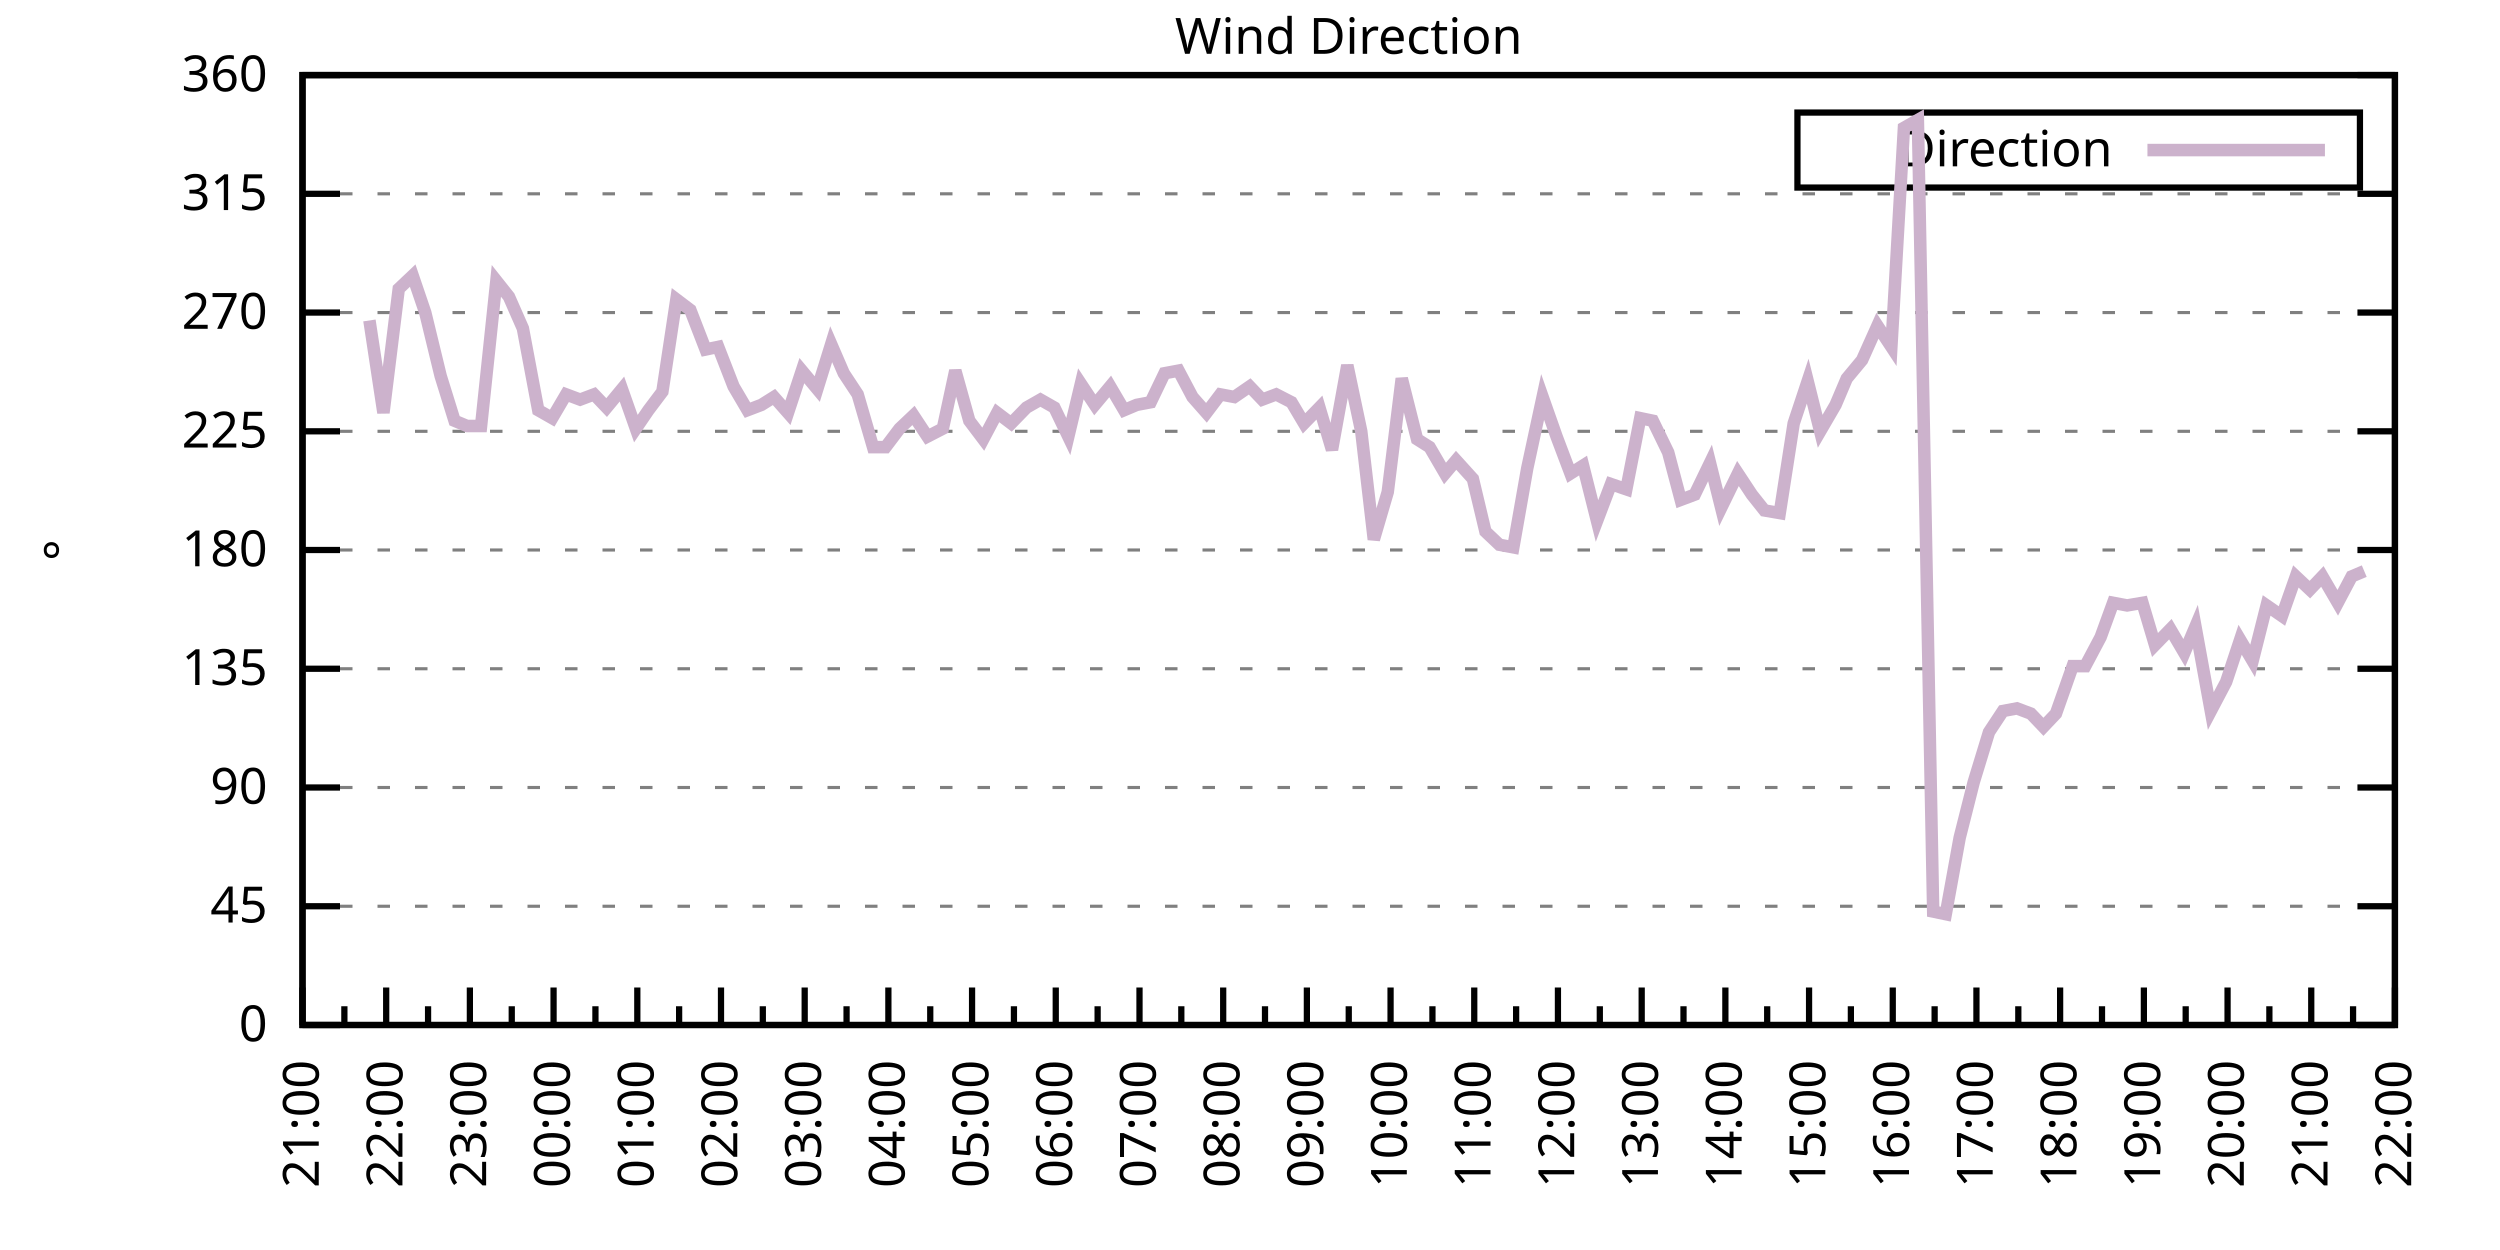
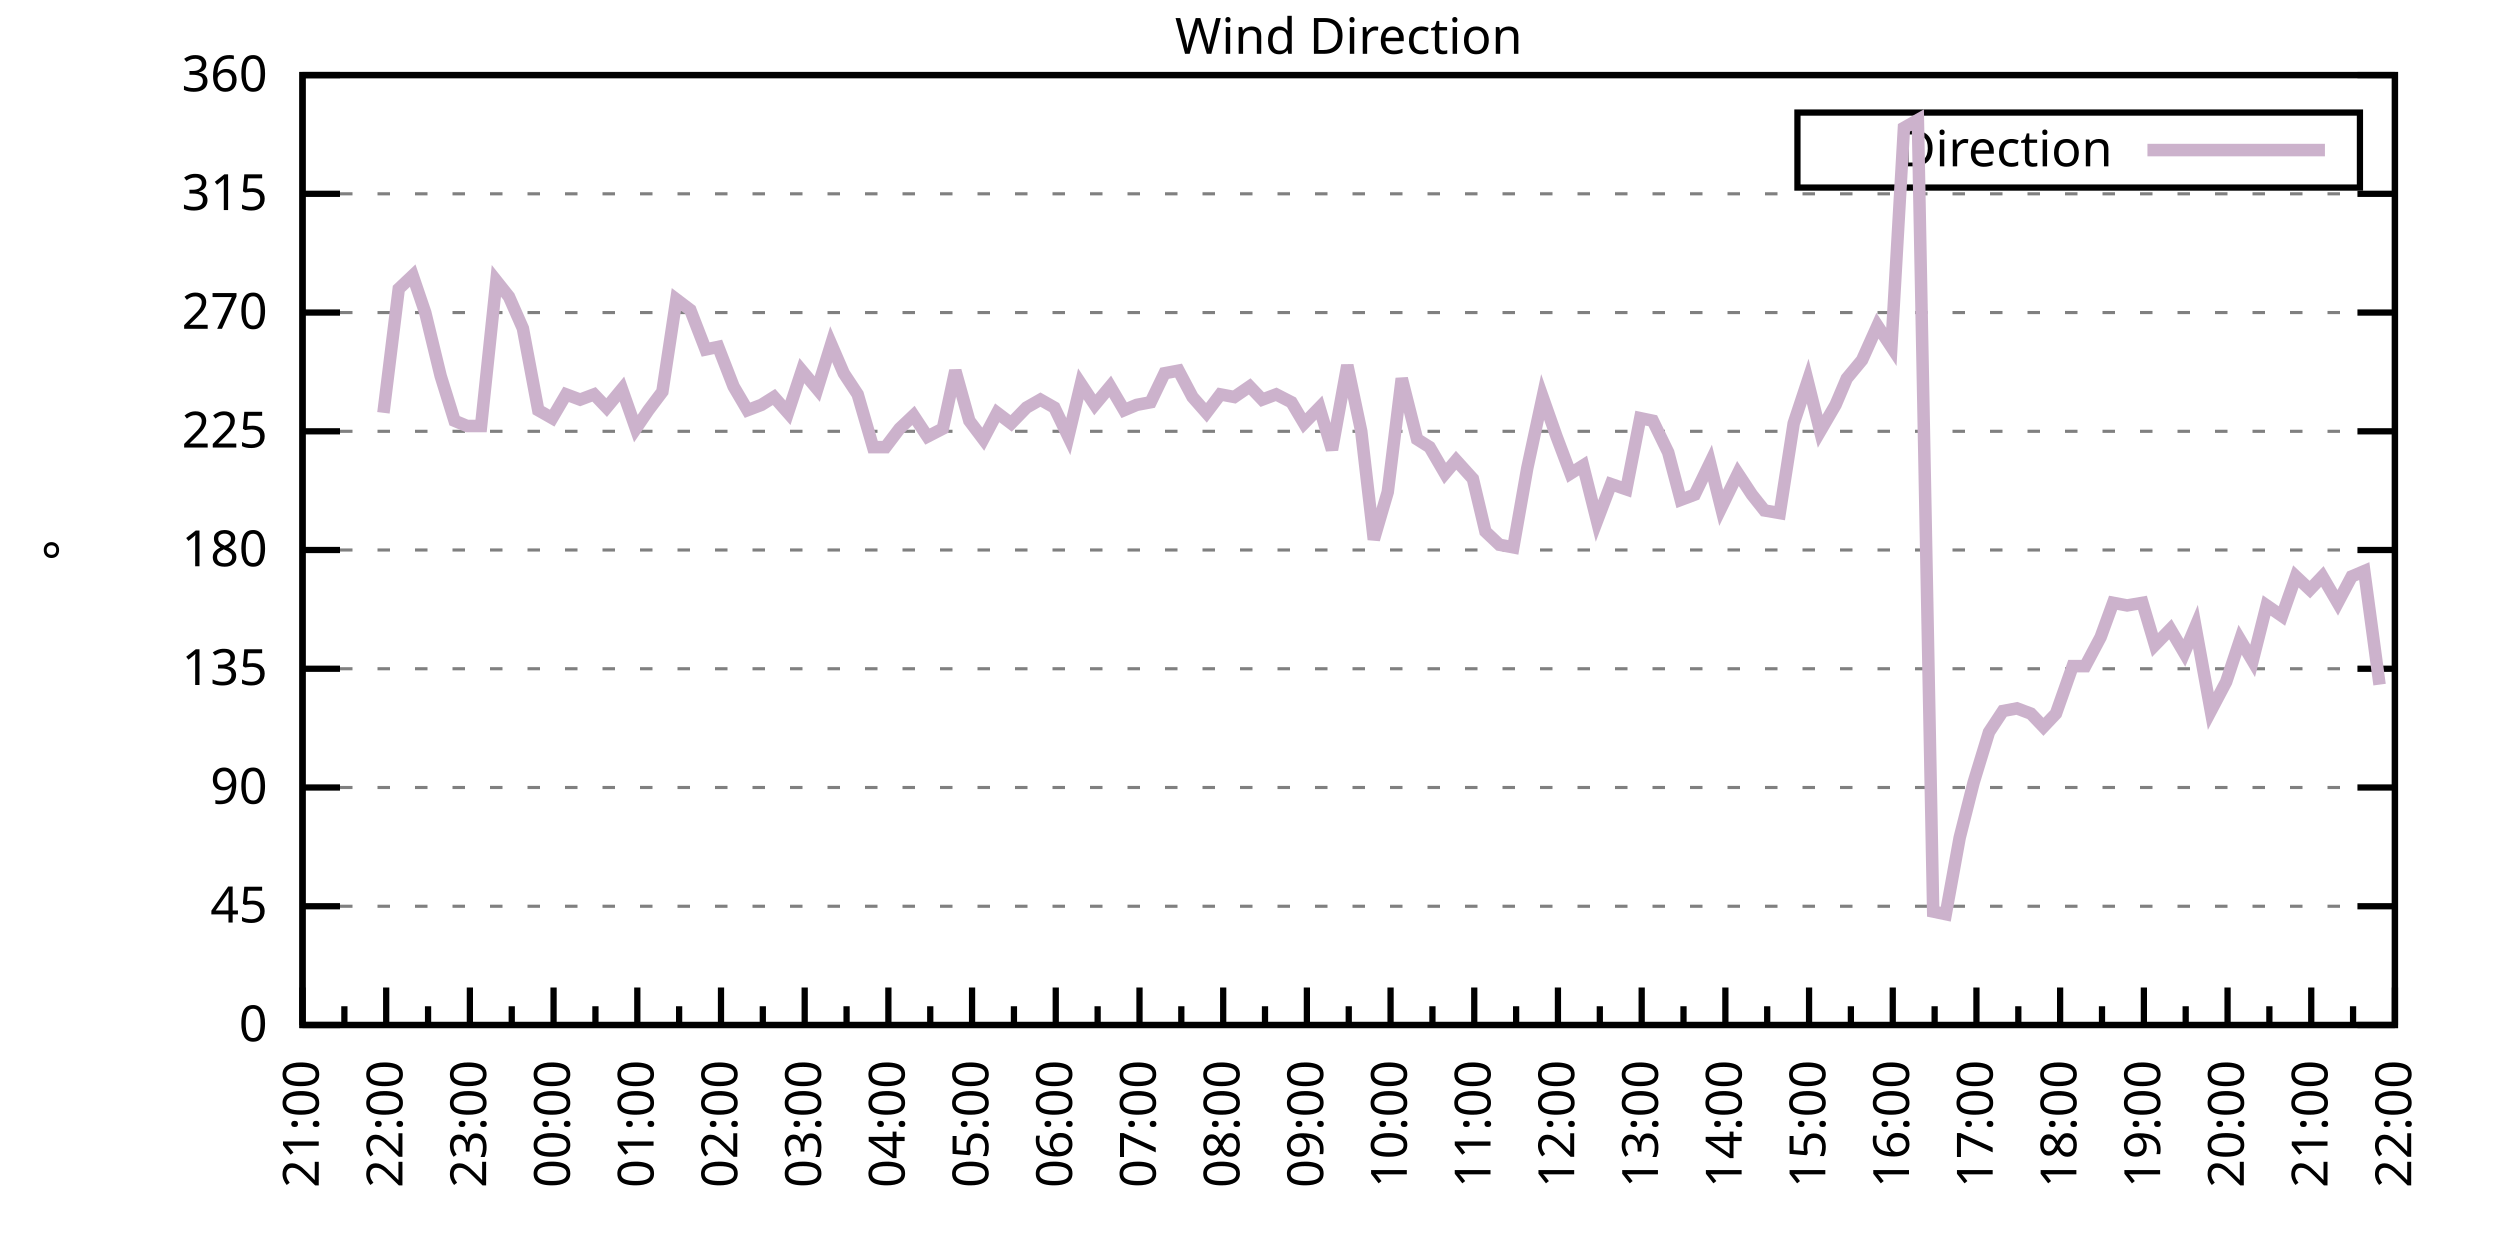
<svg xmlns="http://www.w3.org/2000/svg" xmlns:xlink="http://www.w3.org/1999/xlink" width="400" height="200" viewBox="0 0 400 200">
  <g id="gnuplot_canvas">
    <rect x="0" y="0" width="400" height="200" fill="none" />
    <defs>
      <circle id="gpDot" r="0.5" stroke-width="0.5" stroke="currentColor" />
      <path id="gpPt0" stroke-width="0.333" stroke="currentColor" d="M-1,0 h2 M0,-1 v2" />
      <path id="gpPt1" stroke-width="0.333" stroke="currentColor" d="M-1,-1 L1,1 M1,-1 L-1,1" />
      <path id="gpPt2" stroke-width="0.333" stroke="currentColor" d="M-1,0 L1,0 M0,-1 L0,1 M-1,-1 L1,1 M-1,1 L1,-1" />
      <rect id="gpPt3" stroke-width="0.333" stroke="currentColor" x="-1" y="-1" width="2" height="2" />
      <rect id="gpPt4" stroke-width="0.333" stroke="currentColor" fill="currentColor" x="-1" y="-1" width="2" height="2" />
      <circle id="gpPt5" stroke-width="0.333" stroke="currentColor" cx="0" cy="0" r="1" />
      <use xlink:href="#gpPt5" id="gpPt6" fill="currentColor" stroke="none" />
      <path id="gpPt7" stroke-width="0.333" stroke="currentColor" d="M0,-1.33 L-1.33,0.67 L1.33,0.67 z" />
      <use xlink:href="#gpPt7" id="gpPt8" fill="currentColor" stroke="none" />
      <use xlink:href="#gpPt7" id="gpPt9" stroke="currentColor" transform="rotate(180)" />
      <use xlink:href="#gpPt9" id="gpPt10" fill="currentColor" stroke="none" />
      <use xlink:href="#gpPt3" id="gpPt11" stroke="currentColor" transform="rotate(45)" />
      <use xlink:href="#gpPt11" id="gpPt12" fill="currentColor" stroke="none" />
      <path id="gpPt13" stroke-width="0.333" stroke="currentColor" d="M0,1.330 L1.265,0.411 L0.782,-1.067 L-0.782,-1.076 L-1.265,0.411 z" />
      <use xlink:href="#gpPt13" id="gpPt14" fill="currentColor" stroke="none" />
      <filter id="textbox" filterUnits="objectBoundingBox" x="0" y="0" height="1" width="1">
        <feFlood flood-color="white" flood-opacity="1" result="bgnd" />
        <feComposite in="SourceGraphic" in2="bgnd" operator="atop" />
      </filter>
      <filter id="greybox" filterUnits="objectBoundingBox" x="0" y="0" height="1" width="1">
        <feFlood flood-color="lightgrey" flood-opacity="1" result="grey" />
        <feComposite in="SourceGraphic" in2="grey" operator="atop" />
      </filter>
    </defs>
    <g fill="none" color="white" stroke="currentColor" stroke-width="1.00" stroke-linecap="butt" stroke-linejoin="miter">
</g>
    <g fill="none" color="black" stroke="currentColor" stroke-width="1.00" stroke-linecap="butt" stroke-linejoin="miter">
      <g stroke="none" shape-rendering="crispEdges">
        <polygon fill="rgb(255, 255, 255)" points="48.40,164.00 383.18,164.00 383.18,12.02 48.40,12.02 " />
      </g>
    </g>
    <g fill="none" color="black" stroke="currentColor" stroke-width="1.00" stroke-linecap="butt" stroke-linejoin="miter">
</g>
    <g fill="none" color="black" stroke="black" stroke-width="0.50" stroke-linecap="butt" stroke-linejoin="miter">
</g>
    <g fill="none" color="gray" stroke="currentColor" stroke-width="0.50" stroke-linecap="butt" stroke-linejoin="miter">
      <path stroke="gray" stroke-dasharray="2,4" class="gridline" d="M48.40,164.00 L383.19,164.00  " />
    </g>
    <g fill="none" color="gray" stroke="gray" stroke-width="1.00" stroke-linecap="butt" stroke-linejoin="miter">
</g>
    <g fill="none" color="black" stroke="currentColor" stroke-width="1.00" stroke-linecap="butt" stroke-linejoin="miter">
      <path stroke="black" d="M48.40,164.00 L54.40,164.00 M383.19,164.00 L377.19,164.00  " />
      <g transform="translate(42.80,166.60)" stroke="none" fill="black" font-family="Sans" font-size="8.00" text-anchor="end">
        <text>
          <tspan font-family="Sans"> 0</tspan>
        </text>
      </g>
    </g>
    <g fill="none" color="black" stroke="currentColor" stroke-width="1.00" stroke-linecap="butt" stroke-linejoin="miter">
</g>
    <g fill="none" color="black" stroke="black" stroke-width="0.50" stroke-linecap="butt" stroke-linejoin="miter">
</g>
    <g fill="none" color="gray" stroke="currentColor" stroke-width="0.50" stroke-linecap="butt" stroke-linejoin="miter">
      <path stroke="gray" stroke-dasharray="2,4" class="gridline" d="M48.40,145.00 L383.19,145.00  " />
    </g>
    <g fill="none" color="gray" stroke="gray" stroke-width="1.00" stroke-linecap="butt" stroke-linejoin="miter">
</g>
    <g fill="none" color="black" stroke="currentColor" stroke-width="1.00" stroke-linecap="butt" stroke-linejoin="miter">
      <path stroke="black" d="M48.40,145.00 L54.40,145.00 M383.19,145.00 L377.19,145.00  " />
      <g transform="translate(42.80,147.60)" stroke="none" fill="black" font-family="Sans" font-size="8.00" text-anchor="end">
        <text>
          <tspan font-family="Sans"> 45</tspan>
        </text>
      </g>
    </g>
    <g fill="none" color="black" stroke="currentColor" stroke-width="1.00" stroke-linecap="butt" stroke-linejoin="miter">
</g>
    <g fill="none" color="black" stroke="black" stroke-width="0.50" stroke-linecap="butt" stroke-linejoin="miter">
</g>
    <g fill="none" color="gray" stroke="currentColor" stroke-width="0.50" stroke-linecap="butt" stroke-linejoin="miter">
      <path stroke="gray" stroke-dasharray="2,4" class="gridline" d="M48.40,126.00 L383.19,126.00  " />
    </g>
    <g fill="none" color="gray" stroke="gray" stroke-width="1.00" stroke-linecap="butt" stroke-linejoin="miter">
</g>
    <g fill="none" color="black" stroke="currentColor" stroke-width="1.00" stroke-linecap="butt" stroke-linejoin="miter">
      <path stroke="black" d="M48.40,126.00 L54.40,126.00 M383.19,126.00 L377.19,126.00  " />
      <g transform="translate(42.80,128.60)" stroke="none" fill="black" font-family="Sans" font-size="8.00" text-anchor="end">
        <text>
          <tspan font-family="Sans"> 90</tspan>
        </text>
      </g>
    </g>
    <g fill="none" color="black" stroke="currentColor" stroke-width="1.00" stroke-linecap="butt" stroke-linejoin="miter">
</g>
    <g fill="none" color="black" stroke="black" stroke-width="0.50" stroke-linecap="butt" stroke-linejoin="miter">
</g>
    <g fill="none" color="gray" stroke="currentColor" stroke-width="0.50" stroke-linecap="butt" stroke-linejoin="miter">
      <path stroke="gray" stroke-dasharray="2,4" class="gridline" d="M48.40,107.00 L383.19,107.00  " />
    </g>
    <g fill="none" color="gray" stroke="gray" stroke-width="1.00" stroke-linecap="butt" stroke-linejoin="miter">
</g>
    <g fill="none" color="black" stroke="currentColor" stroke-width="1.00" stroke-linecap="butt" stroke-linejoin="miter">
      <path stroke="black" d="M48.40,107.00 L54.40,107.00 M383.19,107.00 L377.19,107.00  " />
      <g transform="translate(42.80,109.60)" stroke="none" fill="black" font-family="Sans" font-size="8.00" text-anchor="end">
        <text>
          <tspan font-family="Sans"> 135</tspan>
        </text>
      </g>
    </g>
    <g fill="none" color="black" stroke="currentColor" stroke-width="1.00" stroke-linecap="butt" stroke-linejoin="miter">
</g>
    <g fill="none" color="black" stroke="black" stroke-width="0.50" stroke-linecap="butt" stroke-linejoin="miter">
</g>
    <g fill="none" color="gray" stroke="currentColor" stroke-width="0.50" stroke-linecap="butt" stroke-linejoin="miter">
      <path stroke="gray" stroke-dasharray="2,4" class="gridline" d="M48.40,88.00 L383.19,88.00  " />
    </g>
    <g fill="none" color="gray" stroke="gray" stroke-width="1.00" stroke-linecap="butt" stroke-linejoin="miter">
</g>
    <g fill="none" color="black" stroke="currentColor" stroke-width="1.00" stroke-linecap="butt" stroke-linejoin="miter">
      <path stroke="black" d="M48.40,88.00 L54.40,88.00 M383.19,88.00 L377.19,88.00  " />
      <g transform="translate(42.80,90.60)" stroke="none" fill="black" font-family="Sans" font-size="8.00" text-anchor="end">
        <text>
          <tspan font-family="Sans"> 180</tspan>
        </text>
      </g>
    </g>
    <g fill="none" color="black" stroke="currentColor" stroke-width="1.00" stroke-linecap="butt" stroke-linejoin="miter">
</g>
    <g fill="none" color="black" stroke="black" stroke-width="0.50" stroke-linecap="butt" stroke-linejoin="miter">
</g>
    <g fill="none" color="gray" stroke="currentColor" stroke-width="0.50" stroke-linecap="butt" stroke-linejoin="miter">
      <path stroke="gray" stroke-dasharray="2,4" class="gridline" d="M48.40,69.01 L383.19,69.01  " />
    </g>
    <g fill="none" color="gray" stroke="gray" stroke-width="1.00" stroke-linecap="butt" stroke-linejoin="miter">
</g>
    <g fill="none" color="black" stroke="currentColor" stroke-width="1.00" stroke-linecap="butt" stroke-linejoin="miter">
      <path stroke="black" d="M48.40,69.01 L54.40,69.01 M383.19,69.01 L377.19,69.01  " />
      <g transform="translate(42.80,71.61)" stroke="none" fill="black" font-family="Sans" font-size="8.00" text-anchor="end">
        <text>
          <tspan font-family="Sans"> 225</tspan>
        </text>
      </g>
    </g>
    <g fill="none" color="black" stroke="currentColor" stroke-width="1.00" stroke-linecap="butt" stroke-linejoin="miter">
</g>
    <g fill="none" color="black" stroke="black" stroke-width="0.50" stroke-linecap="butt" stroke-linejoin="miter">
</g>
    <g fill="none" color="gray" stroke="currentColor" stroke-width="0.50" stroke-linecap="butt" stroke-linejoin="miter">
      <path stroke="gray" stroke-dasharray="2,4" class="gridline" d="M48.40,50.01 L383.19,50.01  " />
    </g>
    <g fill="none" color="gray" stroke="gray" stroke-width="1.00" stroke-linecap="butt" stroke-linejoin="miter">
</g>
    <g fill="none" color="black" stroke="currentColor" stroke-width="1.00" stroke-linecap="butt" stroke-linejoin="miter">
      <path stroke="black" d="M48.40,50.01 L54.40,50.01 M383.19,50.01 L377.19,50.01  " />
      <g transform="translate(42.80,52.61)" stroke="none" fill="black" font-family="Sans" font-size="8.00" text-anchor="end">
        <text>
          <tspan font-family="Sans"> 270</tspan>
        </text>
      </g>
    </g>
    <g fill="none" color="black" stroke="currentColor" stroke-width="1.00" stroke-linecap="butt" stroke-linejoin="miter">
</g>
    <g fill="none" color="black" stroke="black" stroke-width="0.50" stroke-linecap="butt" stroke-linejoin="miter">
</g>
    <g fill="none" color="gray" stroke="currentColor" stroke-width="0.50" stroke-linecap="butt" stroke-linejoin="miter">
      <path stroke="gray" stroke-dasharray="2,4" class="gridline" d="M48.40,31.01 L383.19,31.01  " />
    </g>
    <g fill="none" color="gray" stroke="gray" stroke-width="1.00" stroke-linecap="butt" stroke-linejoin="miter">
</g>
    <g fill="none" color="black" stroke="currentColor" stroke-width="1.00" stroke-linecap="butt" stroke-linejoin="miter">
      <path stroke="black" d="M48.40,31.01 L54.40,31.01 M383.19,31.01 L377.19,31.01  " />
      <g transform="translate(42.80,33.61)" stroke="none" fill="black" font-family="Sans" font-size="8.00" text-anchor="end">
        <text>
          <tspan font-family="Sans"> 315</tspan>
        </text>
      </g>
    </g>
    <g fill="none" color="black" stroke="currentColor" stroke-width="1.00" stroke-linecap="butt" stroke-linejoin="miter">
</g>
    <g fill="none" color="black" stroke="black" stroke-width="0.50" stroke-linecap="butt" stroke-linejoin="miter">
</g>
    <g fill="none" color="gray" stroke="currentColor" stroke-width="0.50" stroke-linecap="butt" stroke-linejoin="miter">
      <path stroke="gray" stroke-dasharray="2,4" class="gridline" d="M48.40,12.01 L383.19,12.01  " />
    </g>
    <g fill="none" color="gray" stroke="gray" stroke-width="1.00" stroke-linecap="butt" stroke-linejoin="miter">
</g>
    <g fill="none" color="black" stroke="currentColor" stroke-width="1.00" stroke-linecap="butt" stroke-linejoin="miter">
      <path stroke="black" d="M48.40,12.01 L54.40,12.01 M383.19,12.01 L377.19,12.01  " />
      <g transform="translate(42.80,14.61)" stroke="none" fill="black" font-family="Sans" font-size="8.00" text-anchor="end">
        <text>
          <tspan font-family="Sans"> 360</tspan>
        </text>
      </g>
    </g>
    <g fill="none" color="black" stroke="currentColor" stroke-width="1.00" stroke-linecap="butt" stroke-linejoin="miter">
      <path stroke="black" d="M48.40,164.00 L48.40,158.00  " />
      <g transform="translate(51.00,169.60) rotate(270)" stroke="none" fill="black" font-family="Sans" font-size="8.00" text-anchor="end">
        <text>
          <tspan font-family="Sans">21:00</tspan>
        </text>
      </g>
    </g>
    <g fill="none" color="black" stroke="currentColor" stroke-width="1.00" stroke-linecap="butt" stroke-linejoin="miter">
      <path stroke="black" d="M55.10,164.00 L55.10,161.00 M61.79,164.00 L61.79,158.00  " />
      <g transform="translate(64.39,169.60) rotate(270)" stroke="none" fill="black" font-family="Sans" font-size="8.00" text-anchor="end">
        <text>
          <tspan font-family="Sans">22:00</tspan>
        </text>
      </g>
    </g>
    <g fill="none" color="black" stroke="currentColor" stroke-width="1.00" stroke-linecap="butt" stroke-linejoin="miter">
      <path stroke="black" d="M68.49,164.00 L68.49,161.00 M75.18,164.00 L75.18,158.00  " />
      <g transform="translate(77.78,169.60) rotate(270)" stroke="none" fill="black" font-family="Sans" font-size="8.00" text-anchor="end">
        <text>
          <tspan font-family="Sans">23:00</tspan>
        </text>
      </g>
    </g>
    <g fill="none" color="black" stroke="currentColor" stroke-width="1.00" stroke-linecap="butt" stroke-linejoin="miter">
      <path stroke="black" d="M81.88,164.00 L81.88,161.00 M88.57,164.00 L88.57,158.00  " />
      <g transform="translate(91.17,169.60) rotate(270)" stroke="none" fill="black" font-family="Sans" font-size="8.00" text-anchor="end">
        <text>
          <tspan font-family="Sans">00:00</tspan>
        </text>
      </g>
    </g>
    <g fill="none" color="black" stroke="currentColor" stroke-width="1.00" stroke-linecap="butt" stroke-linejoin="miter">
      <path stroke="black" d="M95.27,164.00 L95.27,161.00 M101.97,164.00 L101.97,158.00  " />
      <g transform="translate(104.57,169.60) rotate(270)" stroke="none" fill="black" font-family="Sans" font-size="8.00" text-anchor="end">
        <text>
          <tspan font-family="Sans">01:00</tspan>
        </text>
      </g>
    </g>
    <g fill="none" color="black" stroke="currentColor" stroke-width="1.00" stroke-linecap="butt" stroke-linejoin="miter">
      <path stroke="black" d="M108.66,164.00 L108.66,161.00 M115.36,164.00 L115.36,158.00  " />
      <g transform="translate(117.96,169.60) rotate(270)" stroke="none" fill="black" font-family="Sans" font-size="8.00" text-anchor="end">
        <text>
          <tspan font-family="Sans">02:00</tspan>
        </text>
      </g>
    </g>
    <g fill="none" color="black" stroke="currentColor" stroke-width="1.00" stroke-linecap="butt" stroke-linejoin="miter">
      <path stroke="black" d="M122.05,164.00 L122.05,161.00 M128.75,164.00 L128.75,158.00  " />
      <g transform="translate(131.35,169.60) rotate(270)" stroke="none" fill="black" font-family="Sans" font-size="8.00" text-anchor="end">
        <text>
          <tspan font-family="Sans">03:00</tspan>
        </text>
      </g>
    </g>
    <g fill="none" color="black" stroke="currentColor" stroke-width="1.00" stroke-linecap="butt" stroke-linejoin="miter">
      <path stroke="black" d="M135.45,164.00 L135.45,161.00 M142.14,164.00 L142.14,158.00  " />
      <g transform="translate(144.74,169.60) rotate(270)" stroke="none" fill="black" font-family="Sans" font-size="8.00" text-anchor="end">
        <text>
          <tspan font-family="Sans">04:00</tspan>
        </text>
      </g>
    </g>
    <g fill="none" color="black" stroke="currentColor" stroke-width="1.00" stroke-linecap="butt" stroke-linejoin="miter">
      <path stroke="black" d="M148.84,164.00 L148.84,161.00 M155.53,164.00 L155.53,158.00  " />
      <g transform="translate(158.13,169.60) rotate(270)" stroke="none" fill="black" font-family="Sans" font-size="8.00" text-anchor="end">
        <text>
          <tspan font-family="Sans">05:00</tspan>
        </text>
      </g>
    </g>
    <g fill="none" color="black" stroke="currentColor" stroke-width="1.00" stroke-linecap="butt" stroke-linejoin="miter">
      <path stroke="black" d="M162.23,164.00 L162.23,161.00 M168.92,164.00 L168.92,158.00  " />
      <g transform="translate(171.52,169.60) rotate(270)" stroke="none" fill="black" font-family="Sans" font-size="8.00" text-anchor="end">
        <text>
          <tspan font-family="Sans">06:00</tspan>
        </text>
      </g>
    </g>
    <g fill="none" color="black" stroke="currentColor" stroke-width="1.00" stroke-linecap="butt" stroke-linejoin="miter">
      <path stroke="black" d="M175.62,164.00 L175.62,161.00 M182.32,164.00 L182.32,158.00  " />
      <g transform="translate(184.92,169.60) rotate(270)" stroke="none" fill="black" font-family="Sans" font-size="8.00" text-anchor="end">
        <text>
          <tspan font-family="Sans">07:00</tspan>
        </text>
      </g>
    </g>
    <g fill="none" color="black" stroke="currentColor" stroke-width="1.00" stroke-linecap="butt" stroke-linejoin="miter">
      <path stroke="black" d="M189.01,164.00 L189.01,161.00 M195.71,164.00 L195.71,158.00  " />
      <g transform="translate(198.31,169.60) rotate(270)" stroke="none" fill="black" font-family="Sans" font-size="8.00" text-anchor="end">
        <text>
          <tspan font-family="Sans">08:00</tspan>
        </text>
      </g>
    </g>
    <g fill="none" color="black" stroke="currentColor" stroke-width="1.00" stroke-linecap="butt" stroke-linejoin="miter">
      <path stroke="black" d="M202.40,164.00 L202.40,161.00 M209.10,164.00 L209.10,158.00  " />
      <g transform="translate(211.70,169.60) rotate(270)" stroke="none" fill="black" font-family="Sans" font-size="8.00" text-anchor="end">
        <text>
          <tspan font-family="Sans">09:00</tspan>
        </text>
      </g>
    </g>
    <g fill="none" color="black" stroke="currentColor" stroke-width="1.00" stroke-linecap="butt" stroke-linejoin="miter">
      <path stroke="black" d="M215.80,164.00 L215.80,161.00 M222.49,164.00 L222.49,158.00  " />
      <g transform="translate(225.09,169.60) rotate(270)" stroke="none" fill="black" font-family="Sans" font-size="8.00" text-anchor="end">
        <text>
          <tspan font-family="Sans">10:00</tspan>
        </text>
      </g>
    </g>
    <g fill="none" color="black" stroke="currentColor" stroke-width="1.00" stroke-linecap="butt" stroke-linejoin="miter">
      <path stroke="black" d="M229.19,164.00 L229.19,161.00 M235.88,164.00 L235.88,158.00  " />
      <g transform="translate(238.48,169.60) rotate(270)" stroke="none" fill="black" font-family="Sans" font-size="8.00" text-anchor="end">
        <text>
          <tspan font-family="Sans">11:00</tspan>
        </text>
      </g>
    </g>
    <g fill="none" color="black" stroke="currentColor" stroke-width="1.00" stroke-linecap="butt" stroke-linejoin="miter">
      <path stroke="black" d="M242.58,164.00 L242.58,161.00 M249.27,164.00 L249.27,158.00  " />
      <g transform="translate(251.87,169.60) rotate(270)" stroke="none" fill="black" font-family="Sans" font-size="8.00" text-anchor="end">
        <text>
          <tspan font-family="Sans">12:00</tspan>
        </text>
      </g>
    </g>
    <g fill="none" color="black" stroke="currentColor" stroke-width="1.00" stroke-linecap="butt" stroke-linejoin="miter">
      <path stroke="black" d="M255.97,164.00 L255.97,161.00 M262.67,164.00 L262.67,158.00  " />
      <g transform="translate(265.27,169.60) rotate(270)" stroke="none" fill="black" font-family="Sans" font-size="8.00" text-anchor="end">
        <text>
          <tspan font-family="Sans">13:00</tspan>
        </text>
      </g>
    </g>
    <g fill="none" color="black" stroke="currentColor" stroke-width="1.00" stroke-linecap="butt" stroke-linejoin="miter">
      <path stroke="black" d="M269.36,164.00 L269.36,161.00 M276.06,164.00 L276.06,158.00  " />
      <g transform="translate(278.66,169.60) rotate(270)" stroke="none" fill="black" font-family="Sans" font-size="8.00" text-anchor="end">
        <text>
          <tspan font-family="Sans">14:00</tspan>
        </text>
      </g>
    </g>
    <g fill="none" color="black" stroke="currentColor" stroke-width="1.00" stroke-linecap="butt" stroke-linejoin="miter">
      <path stroke="black" d="M282.75,164.00 L282.75,161.00 M289.45,164.00 L289.45,158.00  " />
      <g transform="translate(292.05,169.60) rotate(270)" stroke="none" fill="black" font-family="Sans" font-size="8.00" text-anchor="end">
        <text>
          <tspan font-family="Sans">15:00</tspan>
        </text>
      </g>
    </g>
    <g fill="none" color="black" stroke="currentColor" stroke-width="1.00" stroke-linecap="butt" stroke-linejoin="miter">
      <path stroke="black" d="M296.14,164.00 L296.14,161.00 M302.84,164.00 L302.84,158.00  " />
      <g transform="translate(305.44,169.60) rotate(270)" stroke="none" fill="black" font-family="Sans" font-size="8.00" text-anchor="end">
        <text>
          <tspan font-family="Sans">16:00</tspan>
        </text>
      </g>
    </g>
    <g fill="none" color="black" stroke="currentColor" stroke-width="1.00" stroke-linecap="butt" stroke-linejoin="miter">
      <path stroke="black" d="M309.54,164.00 L309.54,161.00 M316.23,164.00 L316.23,158.00  " />
      <g transform="translate(318.83,169.60) rotate(270)" stroke="none" fill="black" font-family="Sans" font-size="8.00" text-anchor="end">
        <text>
          <tspan font-family="Sans">17:00</tspan>
        </text>
      </g>
    </g>
    <g fill="none" color="black" stroke="currentColor" stroke-width="1.00" stroke-linecap="butt" stroke-linejoin="miter">
      <path stroke="black" d="M322.93,164.00 L322.93,161.00 M329.62,164.00 L329.62,158.00  " />
      <g transform="translate(332.22,169.60) rotate(270)" stroke="none" fill="black" font-family="Sans" font-size="8.00" text-anchor="end">
        <text>
          <tspan font-family="Sans">18:00</tspan>
        </text>
      </g>
    </g>
    <g fill="none" color="black" stroke="currentColor" stroke-width="1.00" stroke-linecap="butt" stroke-linejoin="miter">
      <path stroke="black" d="M336.32,164.00 L336.32,161.00 M343.02,164.00 L343.02,158.00  " />
      <g transform="translate(345.62,169.60) rotate(270)" stroke="none" fill="black" font-family="Sans" font-size="8.00" text-anchor="end">
        <text>
          <tspan font-family="Sans">19:00</tspan>
        </text>
      </g>
    </g>
    <g fill="none" color="black" stroke="currentColor" stroke-width="1.00" stroke-linecap="butt" stroke-linejoin="miter">
      <path stroke="black" d="M349.71,164.00 L349.71,161.00 M356.41,164.00 L356.41,158.00  " />
      <g transform="translate(359.01,169.60) rotate(270)" stroke="none" fill="black" font-family="Sans" font-size="8.00" text-anchor="end">
        <text>
          <tspan font-family="Sans">20:00</tspan>
        </text>
      </g>
    </g>
    <g fill="none" color="black" stroke="currentColor" stroke-width="1.00" stroke-linecap="butt" stroke-linejoin="miter">
      <path stroke="black" d="M363.10,164.00 L363.10,161.00 M369.80,164.00 L369.80,158.00  " />
      <g transform="translate(372.40,169.60) rotate(270)" stroke="none" fill="black" font-family="Sans" font-size="8.00" text-anchor="end">
        <text>
          <tspan font-family="Sans">21:00</tspan>
        </text>
      </g>
    </g>
    <g fill="none" color="black" stroke="currentColor" stroke-width="1.00" stroke-linecap="butt" stroke-linejoin="miter">
      <path stroke="black" d="M376.49,164.00 L376.49,161.00 M383.19,164.00 L383.19,158.00  " />
      <g transform="translate(385.79,169.60) rotate(270)" stroke="none" fill="black" font-family="Sans" font-size="8.00" text-anchor="end">
        <text>
          <tspan font-family="Sans">22:00</tspan>
        </text>
      </g>
    </g>
    <g fill="none" color="black" stroke="currentColor" stroke-width="1.00" stroke-linecap="butt" stroke-linejoin="miter">
</g>
    <g fill="none" color="black" stroke="currentColor" stroke-width="1.00" stroke-linecap="butt" stroke-linejoin="miter">
      <path stroke="black" d="M48.40,12.01 L48.40,164.00 L383.19,164.00 L383.19,12.01 L48.40,12.01 Z  " />
    </g>
    <g fill="none" color="black" stroke="currentColor" stroke-width="1.00" stroke-linecap="butt" stroke-linejoin="miter">
      <g transform="translate(12.80,88.01) rotate(270)" stroke="none" fill="black" font-family="Sans" font-size="8.00" text-anchor="middle">
        <text>
          <tspan font-family="Sans">°</tspan>
        </text>
      </g>
    </g>
    <g fill="none" color="black" stroke="currentColor" stroke-width="1.00" stroke-linecap="butt" stroke-linejoin="miter">
</g>
    <g fill="none" color="black" stroke="currentColor" stroke-width="1.00" stroke-linecap="butt" stroke-linejoin="miter">
      <path stroke="black" d="M287.59,30.01 L287.59,18.01 L377.59,18.01 L377.59,30.01 L287.59,30.01 Z  " />
    </g>
    <g id="Wind_direction_plot_1">
      <g fill="none" color="white" stroke="black" stroke-width="2.00" stroke-linecap="butt" stroke-linejoin="miter">
</g>
      <g fill="none" color="black" stroke="currentColor" stroke-width="2.00" stroke-linecap="butt" stroke-linejoin="miter">
        <g transform="translate(337.99,26.61)" stroke="none" fill="black" font-family="Sans" font-size="8.00" text-anchor="end">
          <text>
            <tspan font-family="Sans">Direction</tspan>
          </text>
        </g>
      </g>
      <g fill="none" color="black" stroke="currentColor" stroke-width="2.00" stroke-linecap="butt" stroke-linejoin="miter">
-         <path stroke="rgb(204, 178, 204)" d="M343.59,24.01 L371.99,24.01 M59.11,51.27 L61.35,66.05 L63.80,46.21 L66.03,44.10 L68.04,50.01 L70.50,60.14   L72.73,67.32 L74.74,68.16 L76.97,68.16 L79.42,44.94 L81.43,47.47 L83.66,52.54 L86.12,65.63 L88.35,66.90   L90.58,63.10 L92.82,63.94 L95.05,63.10 L97.06,65.21 L99.51,62.25 L101.74,68.58 L103.75,65.63 L105.98,62.67   L108.22,47.90 L110.45,49.59 L112.90,55.92 L114.91,55.50 L117.37,61.83 L119.60,65.63 L121.83,64.78 L123.84,63.52   L126.07,66.05 L128.30,59.30 L130.76,62.25 L132.99,55.07 L135.00,59.72 L137.23,63.10 L139.69,71.54 L141.69,71.54   L143.93,68.58 L146.16,66.47 L148.39,69.85 L150.85,68.58 L152.85,59.30 L155.09,67.32 L157.32,70.27 L159.55,66.05   L161.78,67.74 L164.24,65.21 L166.47,63.94 L168.70,65.21 L170.93,69.85 L172.94,61.41 L175.17,64.78 L177.63,61.83   L179.86,65.63 L181.87,64.78 L184.10,64.36 L186.33,59.72 L188.57,59.30 L190.80,63.52 L193.03,66.05 L195.26,63.10   L197.49,63.52 L199.95,61.83 L201.96,63.94 L204.19,63.10 L206.64,64.36 L208.65,67.74 L211.11,65.21 L213.12,71.96   L215.57,58.45 L217.80,69.01 L219.81,86.32 L222.04,78.72 L224.28,60.56 L226.73,70.27 L228.74,71.54 L231.20,75.76   L232.98,73.65 L235.66,76.61 L237.67,85.05 L239.90,87.16 L242.13,87.58 L244.36,74.92 L246.82,63.52 L249.05,69.85   L251.28,75.76 L253.29,74.49 L255.52,83.36 L257.76,77.45 L260.21,78.29 L262.44,66.90 L264.45,67.32 L266.91,72.38   L268.92,79.98 L271.15,79.14 L273.60,74.07 L275.39,81.25 L278.07,75.76 L280.30,79.14 L282.31,81.67 L284.76,82.09   L286.99,67.74 L289.23,60.98 L291.23,69.01 L293.69,64.78 L295.48,60.56 L297.93,57.61 L300.39,52.12 L302.62,55.50   L304.63,20.45 L306.86,19.19 L309.31,145.85 L311.32,146.27 L313.55,134.02 L315.79,125.16 L318.24,117.14 L320.47,113.76   L322.70,113.34 L324.94,114.18 L326.95,116.29 L328.95,114.18 L331.63,106.58 L333.64,106.58 L336.10,101.94 L338.10,96.45   L340.34,96.87 L342.79,96.45 L344.80,103.20 L347.26,100.67 L349.49,104.47 L351.27,100.25 L353.73,113.76 L356.18,109.11   L358.42,102.36 L360.42,105.74 L362.66,96.87 L365.11,98.56 L367.34,92.23 L369.58,94.34 L371.58,92.23 L374.04,96.45   L376.27,92.23 L378.28,91.38  " />
+         <path stroke="rgb(204, 178, 204)" d="M343.59,24.01 L371.99,24.01 M61.35,66.05 L63.80,46.21 L66.03,44.10 L68.04,50.01 L70.50,60.14 L72.73,67.32   L74.74,68.16 L76.97,68.16 L79.42,44.94 L81.43,47.47 L83.66,52.54 L86.12,65.63 L88.35,66.90 L90.58,63.10   L92.82,63.94 L95.05,63.10 L97.06,65.21 L99.51,62.25 L101.74,68.58 L103.75,65.63 L105.98,62.67 L108.22,47.90   L110.45,49.59 L112.90,55.92 L114.91,55.50 L117.37,61.83 L119.60,65.63 L121.83,64.78 L123.84,63.52 L126.07,66.05   L128.30,59.30 L130.76,62.25 L132.99,55.07 L135.00,59.72 L137.23,63.10 L139.69,71.54 L141.69,71.54 L143.93,68.58   L146.16,66.47 L148.39,69.85 L150.85,68.58 L152.85,59.30 L155.09,67.32 L157.32,70.27 L159.55,66.05 L161.78,67.74   L164.24,65.21 L166.47,63.94 L168.70,65.21 L170.93,69.85 L172.94,61.41 L175.17,64.78 L177.63,61.83 L179.86,65.63   L181.87,64.78 L184.10,64.36 L186.33,59.72 L188.57,59.30 L190.80,63.52 L193.03,66.05 L195.26,63.10 L197.49,63.52   L199.95,61.83 L201.96,63.94 L204.19,63.10 L206.64,64.36 L208.65,67.74 L211.11,65.21 L213.12,71.96 L215.57,58.45   L217.80,69.01 L219.81,86.32 L222.04,78.72 L224.28,60.56 L226.73,70.27 L228.74,71.54 L231.20,75.76 L232.98,73.65   L235.66,76.61 L237.67,85.05 L239.90,87.16 L242.13,87.58 L244.36,74.92 L246.82,63.52 L249.05,69.85 L251.28,75.76   L253.29,74.49 L255.52,83.36 L257.76,77.45 L260.21,78.29 L262.44,66.90 L264.45,67.32 L266.91,72.38 L268.92,79.98   L271.15,79.14 L273.60,74.07 L275.39,81.25 L278.07,75.76 L280.30,79.14 L282.31,81.67 L284.76,82.09 L286.99,67.74   L289.23,60.98 L291.23,69.01 L293.69,64.78 L295.48,60.56 L297.93,57.61 L300.39,52.12 L302.62,55.50 L304.63,20.45   L306.86,19.19 L309.31,145.85 L311.32,146.27 L313.55,134.02 L315.79,125.16 L318.24,117.14 L320.47,113.76 L322.70,113.34   L324.94,114.18 L326.95,116.29 L328.95,114.18 L331.63,106.58 L333.64,106.58 L336.10,101.94 L338.10,96.45 L340.34,96.87   L342.79,96.45 L344.80,103.20 L347.26,100.67 L349.49,104.47 L351.27,100.25 L353.73,113.76 L356.18,109.11 L358.42,102.36   L360.42,105.74 L362.66,96.87 L365.11,98.56 L367.34,92.23 L369.58,94.34 L371.58,92.23 L374.04,96.45 L376.27,92.23   L378.28,91.38 L380.73,109.54  " />
      </g>
    </g>
    <g fill="none" color="black" stroke="currentColor" stroke-width="2.00" stroke-linecap="butt" stroke-linejoin="miter">
</g>
    <g fill="none" color="black" stroke="black" stroke-width="1.00" stroke-linecap="butt" stroke-linejoin="miter">
</g>
    <g fill="none" color="black" stroke="currentColor" stroke-width="1.00" stroke-linecap="butt" stroke-linejoin="miter">
      <path stroke="black" d="M48.40,12.01 L48.40,164.00 L383.19,164.00 L383.19,12.01 L48.40,12.01 Z  " />
    </g>
    <g fill="none" color="black" stroke="currentColor" stroke-width="1.00" stroke-linecap="butt" stroke-linejoin="miter">
      <g transform="translate(215.79,8.61)" stroke="none" fill="black" font-family="Sans" font-size="8.00" text-anchor="middle">
        <text>
          <tspan font-family="Sans">Wind Direction</tspan>
        </text>
      </g>
    </g>
    <g fill="none" color="black" stroke="currentColor" stroke-width="1.00" stroke-linecap="butt" stroke-linejoin="miter">
</g>
  </g>
</svg>
